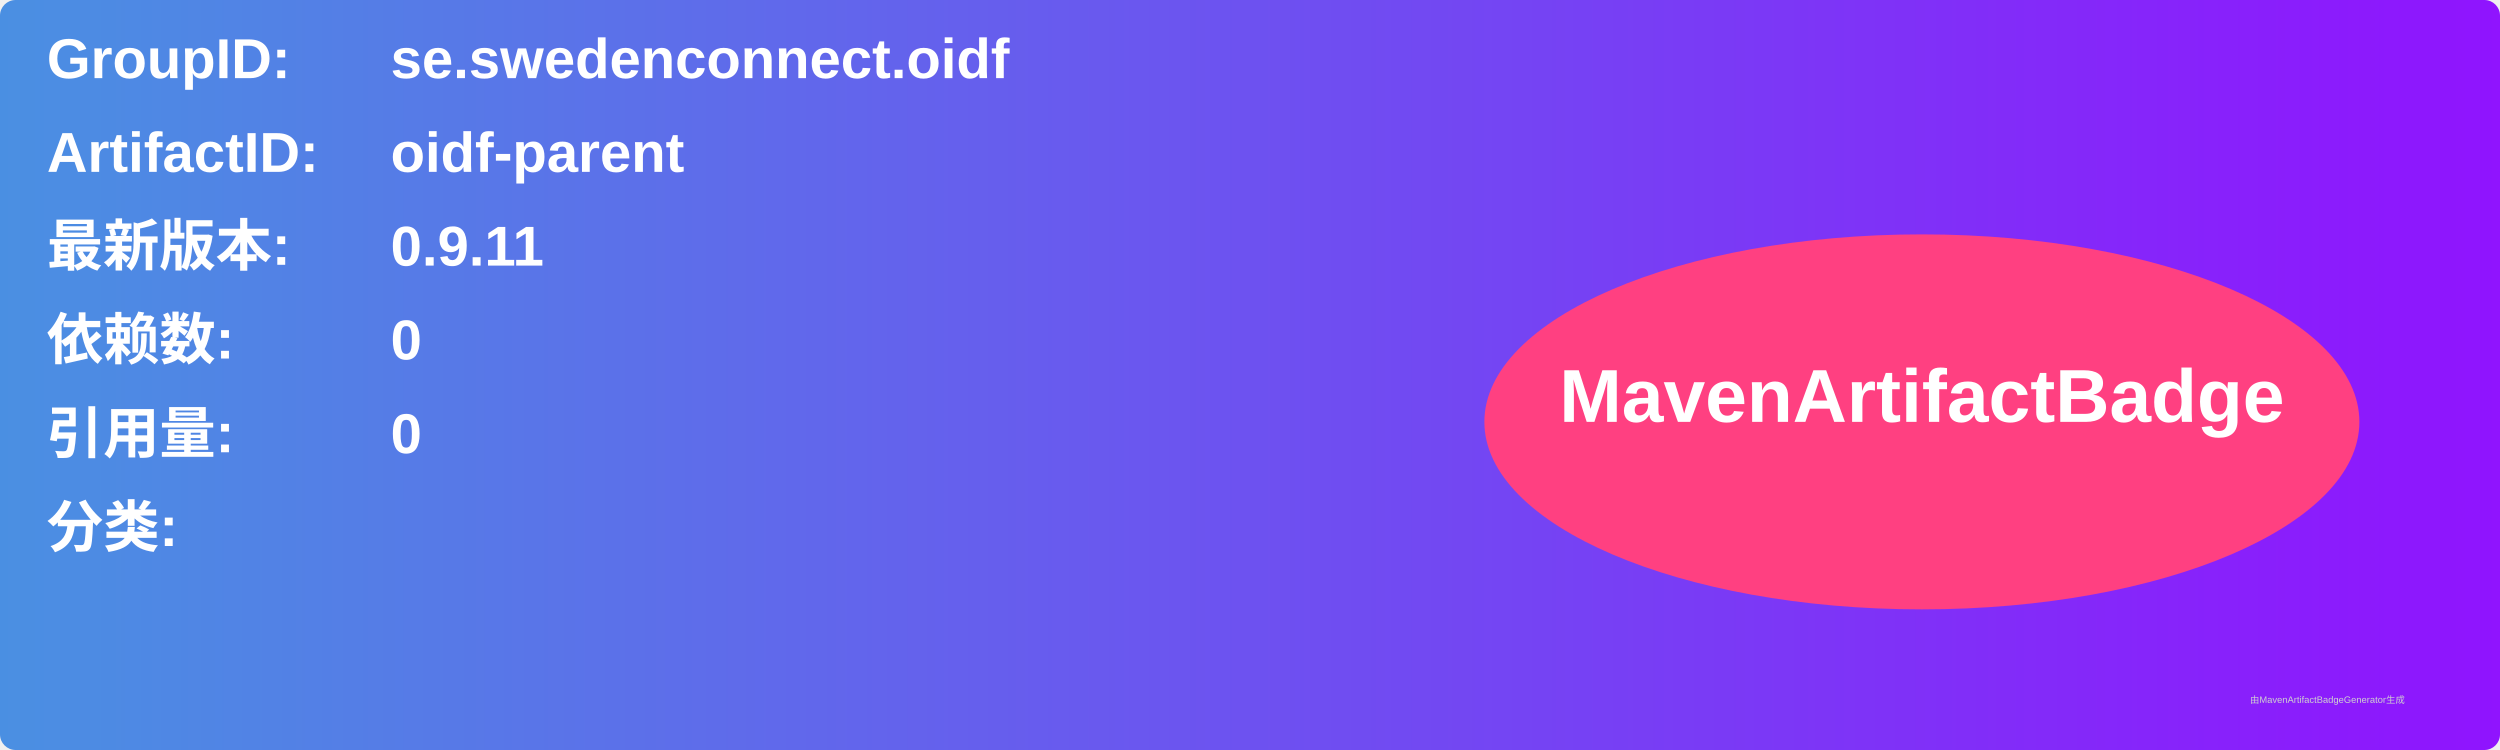
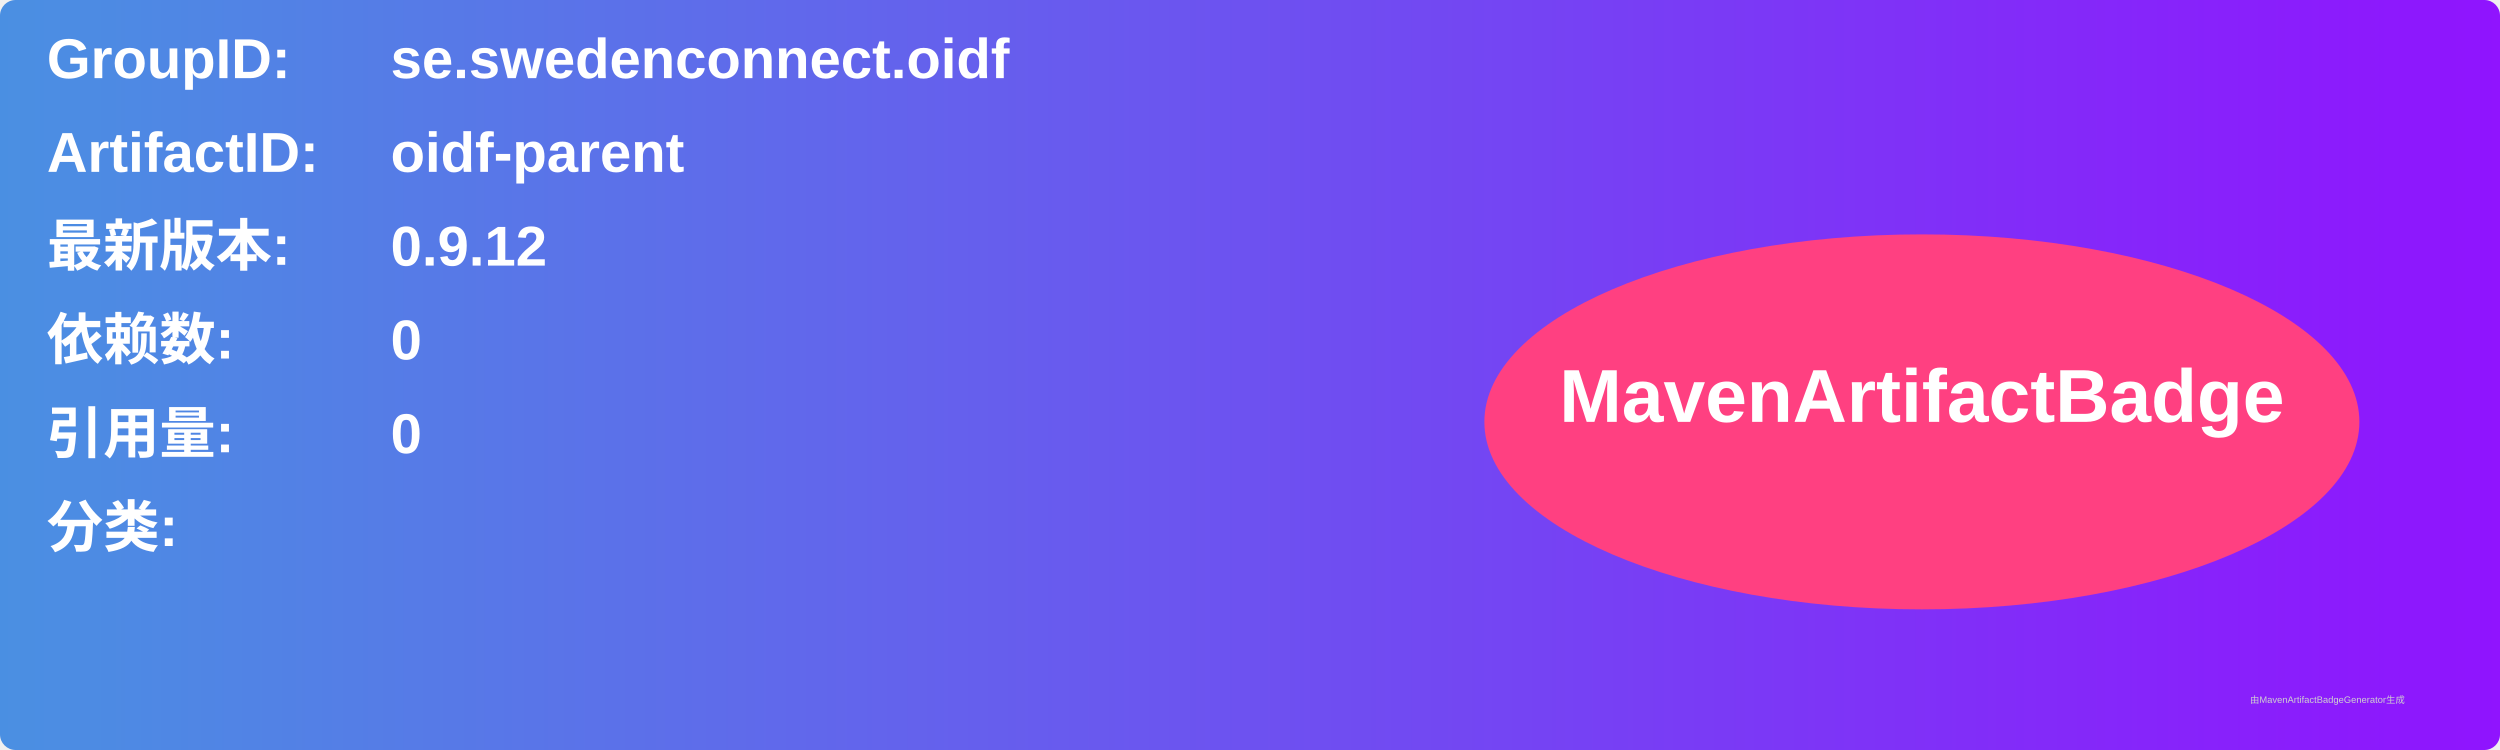
<svg xmlns="http://www.w3.org/2000/svg" width="800" height="240" viewBox="0 0 800 240">
  <linearGradient id="grad" x1="0%" y1="0%" x2="100%" y2="0%">
    <stop offset="0%" stop-color="#4a90e2" />
    <stop offset="100%" stop-color="#9013fe" />
  </linearGradient>
  <rect width="100%" height="100%" rx="5" ry="5" fill="url(#grad)" />
  <g transform="translate(15, 15)">
    <text x="0" y="10" font-family="Arial" font-size="18" fill="white" font-weight="bold" width="260">GroupID:</text>
    <text x="110" y="10" font-family="Arial" font-size="18" fill="white" font-weight="bold" width="460">se.swedenconnect.oidf</text>
    <text x="0" y="40" font-family="Arial" font-size="18" fill="white" font-weight="bold" width="260">ArtifactID:</text>
    <text x="110" y="40" font-family="Arial" font-size="18" fill="white" font-weight="bold" width="460">oidf-parent</text>
    <text x="0" y="70" font-family="Arial" font-size="18" fill="white" font-weight="bold">最新版本:</text>
    <text x="110" y="70" font-family="Arial" font-size="18" fill="white" font-weight="bold">
-       <tspan font-weight="bold">0.9.11</tspan>
+       <tspan font-weight="bold">0.9.12</tspan>
    </text>
    <text x="0" y="100" font-family="Arial" font-size="18" fill="white" font-weight="bold">依赖数: </text>
    <text x="110" y="100" font-family="Arial" font-size="18" fill="white">
      <tspan font-weight="bold">0</tspan>
    </text>
    <text x="0" y="130" font-family="Arial" font-size="18" fill="white" font-weight="bold">引用量: </text>
    <text x="110" y="130" font-family="Arial" font-size="18" fill="white">
      <tspan font-weight="bold">0</tspan>
    </text>
    <text x="0" y="160" font-family="Arial" font-size="18" fill="white" font-weight="bold">分类:</text>
    <text x="10" y="190" font-family="Arial" font-size="10" fill="white">
      <tspan font-weight="bold" />
    </text>
    <ellipse cx="600" cy="120" rx="140" ry="60" fill="#ff4081" />
    <text x="600" y="120" text-anchor="middle" font-family="Arial" font-size="24" fill="white" font-weight="bold">MavenArtifactBadge</text>
  </g>
  <text x="720" y="225" font-family="Arial" font-size="3" fill="#d0d0d0">由MavenArtifactBadgeGenerator生成</text>
</svg>
